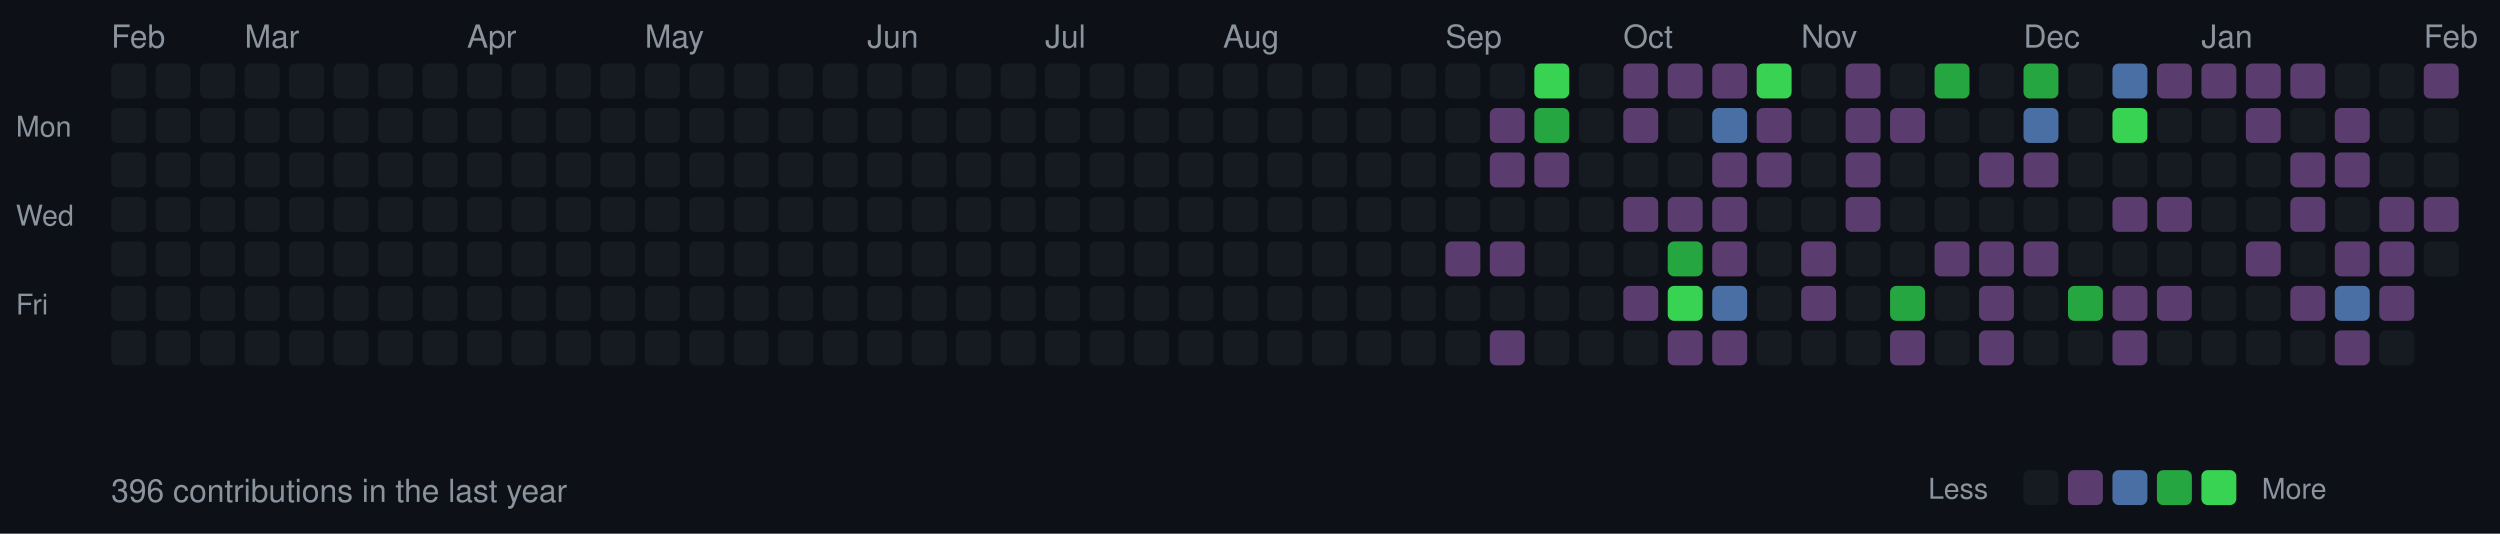
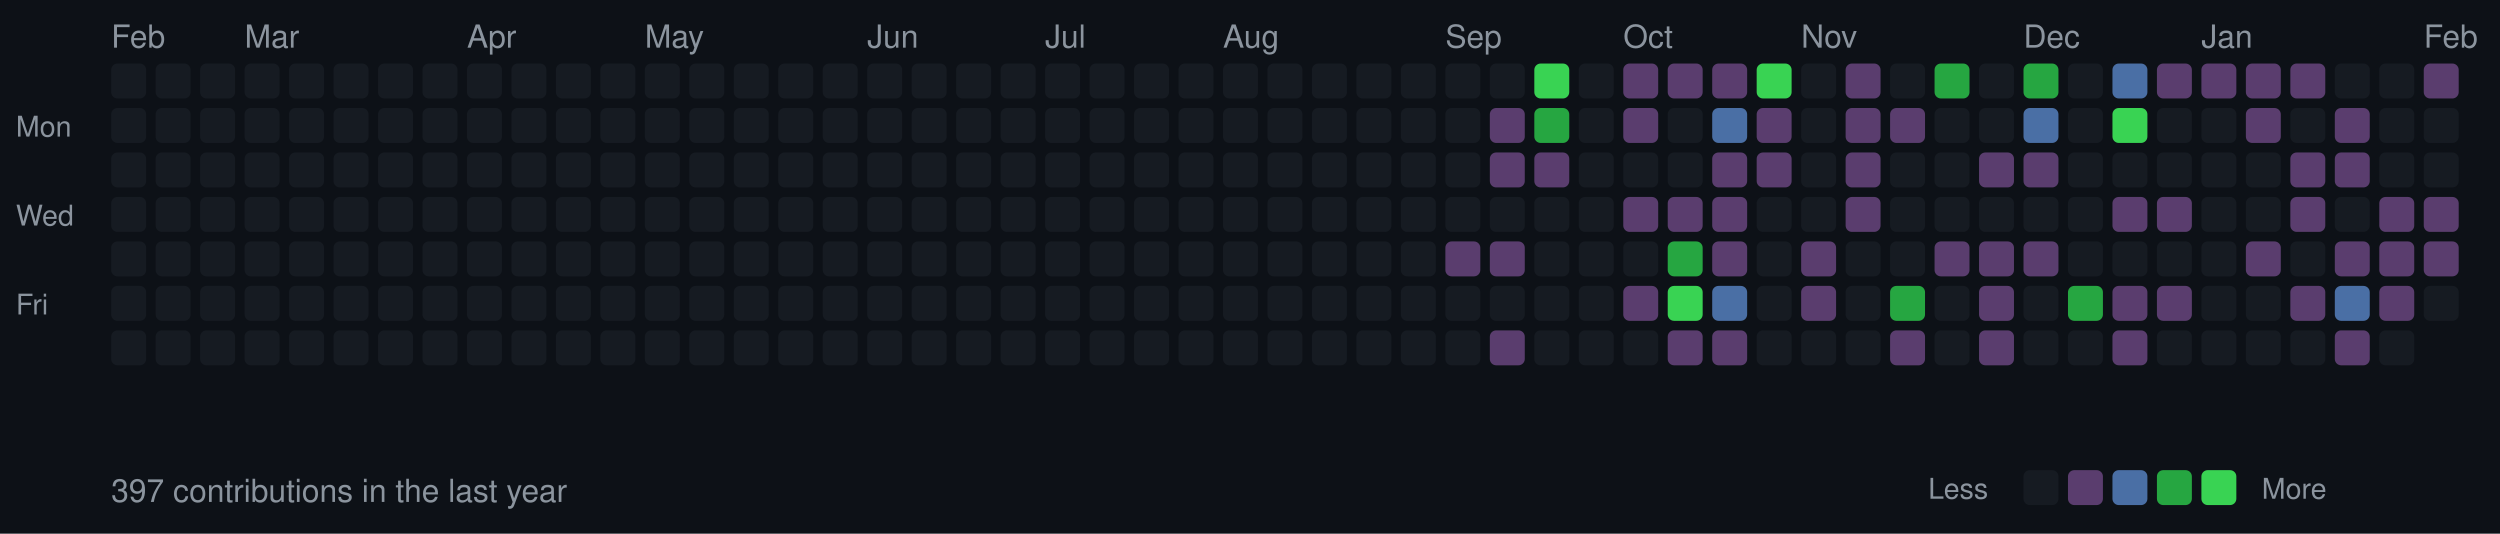
<svg xmlns="http://www.w3.org/2000/svg" width="787" height="168">
  <style>
  .month { font-size: 10px; fill: #8b949e; font-family: -apple-system, BlinkMacSystemFont, "Segoe UI", Helvetica, Arial, sans-serif; }
  .day { font-size: 9px; fill: #8b949e; font-family: -apple-system, BlinkMacSystemFont, "Segoe UI", Helvetica, Arial, sans-serif; }
  .stats { font-size: 10px; fill: #8b949e; font-family: -apple-system, BlinkMacSystemFont, "Segoe UI", Helvetica, Arial, sans-serif; }
  rect.day-cell { rx: 2; ry: 2; }
  rect.day-cell:hover { stroke: #8b949e; stroke-width: 1; }
</style>
  <rect width="787" height="168" fill="#0d1117" />
  <text x="5" y="43" class="day">Mon</text>
  <text x="5" y="71" class="day">Wed</text>
  <text x="5" y="99" class="day">Fri</text>
  <text x="35" y="15" class="month">Feb</text>
  <rect class="day-cell" x="35" y="20" width="11" height="11" fill="#161b22" />
  <rect class="day-cell" x="35" y="34" width="11" height="11" fill="#161b22" />
  <rect class="day-cell" x="35" y="48" width="11" height="11" fill="#161b22" />
  <rect class="day-cell" x="35" y="62" width="11" height="11" fill="#161b22" />
  <rect class="day-cell" x="35" y="76" width="11" height="11" fill="#161b22" />
  <rect class="day-cell" x="35" y="90" width="11" height="11" fill="#161b22" />
  <rect class="day-cell" x="35" y="104" width="11" height="11" fill="#161b22" />
  <rect class="day-cell" x="49" y="20" width="11" height="11" fill="#161b22" />
  <rect class="day-cell" x="49" y="34" width="11" height="11" fill="#161b22" />
  <rect class="day-cell" x="49" y="48" width="11" height="11" fill="#161b22" />
  <rect class="day-cell" x="49" y="62" width="11" height="11" fill="#161b22" />
  <rect class="day-cell" x="49" y="76" width="11" height="11" fill="#161b22" />
  <rect class="day-cell" x="49" y="90" width="11" height="11" fill="#161b22" />
  <rect class="day-cell" x="49" y="104" width="11" height="11" fill="#161b22" />
  <rect class="day-cell" x="63" y="20" width="11" height="11" fill="#161b22" />
  <rect class="day-cell" x="63" y="34" width="11" height="11" fill="#161b22" />
  <rect class="day-cell" x="63" y="48" width="11" height="11" fill="#161b22" />
  <rect class="day-cell" x="63" y="62" width="11" height="11" fill="#161b22" />
  <rect class="day-cell" x="63" y="76" width="11" height="11" fill="#161b22" />
  <rect class="day-cell" x="63" y="90" width="11" height="11" fill="#161b22" />
  <rect class="day-cell" x="63" y="104" width="11" height="11" fill="#161b22" />
  <rect class="day-cell" x="77" y="20" width="11" height="11" fill="#161b22" />
  <rect class="day-cell" x="77" y="34" width="11" height="11" fill="#161b22" />
  <rect class="day-cell" x="77" y="48" width="11" height="11" fill="#161b22" />
  <rect class="day-cell" x="77" y="62" width="11" height="11" fill="#161b22" />
  <rect class="day-cell" x="77" y="76" width="11" height="11" fill="#161b22" />
  <rect class="day-cell" x="77" y="90" width="11" height="11" fill="#161b22" />
  <text x="77" y="15" class="month">Mar</text>
  <rect class="day-cell" x="77" y="104" width="11" height="11" fill="#161b22" />
  <rect class="day-cell" x="91" y="20" width="11" height="11" fill="#161b22" />
  <rect class="day-cell" x="91" y="34" width="11" height="11" fill="#161b22" />
  <rect class="day-cell" x="91" y="48" width="11" height="11" fill="#161b22" />
  <rect class="day-cell" x="91" y="62" width="11" height="11" fill="#161b22" />
  <rect class="day-cell" x="91" y="76" width="11" height="11" fill="#161b22" />
  <rect class="day-cell" x="91" y="90" width="11" height="11" fill="#161b22" />
  <rect class="day-cell" x="91" y="104" width="11" height="11" fill="#161b22" />
  <rect class="day-cell" x="105" y="20" width="11" height="11" fill="#161b22" />
  <rect class="day-cell" x="105" y="34" width="11" height="11" fill="#161b22" />
  <rect class="day-cell" x="105" y="48" width="11" height="11" fill="#161b22" />
  <rect class="day-cell" x="105" y="62" width="11" height="11" fill="#161b22" />
  <rect class="day-cell" x="105" y="76" width="11" height="11" fill="#161b22" />
  <rect class="day-cell" x="105" y="90" width="11" height="11" fill="#161b22" />
  <rect class="day-cell" x="105" y="104" width="11" height="11" fill="#161b22" />
  <rect class="day-cell" x="119" y="20" width="11" height="11" fill="#161b22" />
  <rect class="day-cell" x="119" y="34" width="11" height="11" fill="#161b22" />
  <rect class="day-cell" x="119" y="48" width="11" height="11" fill="#161b22" />
  <rect class="day-cell" x="119" y="62" width="11" height="11" fill="#161b22" />
  <rect class="day-cell" x="119" y="76" width="11" height="11" fill="#161b22" />
  <rect class="day-cell" x="119" y="90" width="11" height="11" fill="#161b22" />
  <rect class="day-cell" x="119" y="104" width="11" height="11" fill="#161b22" />
  <rect class="day-cell" x="133" y="20" width="11" height="11" fill="#161b22" />
  <rect class="day-cell" x="133" y="34" width="11" height="11" fill="#161b22" />
  <rect class="day-cell" x="133" y="48" width="11" height="11" fill="#161b22" />
  <rect class="day-cell" x="133" y="62" width="11" height="11" fill="#161b22" />
  <rect class="day-cell" x="133" y="76" width="11" height="11" fill="#161b22" />
  <rect class="day-cell" x="133" y="90" width="11" height="11" fill="#161b22" />
  <rect class="day-cell" x="133" y="104" width="11" height="11" fill="#161b22" />
  <rect class="day-cell" x="147" y="20" width="11" height="11" fill="#161b22" />
  <rect class="day-cell" x="147" y="34" width="11" height="11" fill="#161b22" />
  <text x="147" y="15" class="month">Apr</text>
  <rect class="day-cell" x="147" y="48" width="11" height="11" fill="#161b22" />
  <rect class="day-cell" x="147" y="62" width="11" height="11" fill="#161b22" />
  <rect class="day-cell" x="147" y="76" width="11" height="11" fill="#161b22" />
  <rect class="day-cell" x="147" y="90" width="11" height="11" fill="#161b22" />
  <rect class="day-cell" x="147" y="104" width="11" height="11" fill="#161b22" />
  <rect class="day-cell" x="161" y="20" width="11" height="11" fill="#161b22" />
  <rect class="day-cell" x="161" y="34" width="11" height="11" fill="#161b22" />
  <rect class="day-cell" x="161" y="48" width="11" height="11" fill="#161b22" />
  <rect class="day-cell" x="161" y="62" width="11" height="11" fill="#161b22" />
  <rect class="day-cell" x="161" y="76" width="11" height="11" fill="#161b22" />
  <rect class="day-cell" x="161" y="90" width="11" height="11" fill="#161b22" />
  <rect class="day-cell" x="161" y="104" width="11" height="11" fill="#161b22" />
  <rect class="day-cell" x="175" y="20" width="11" height="11" fill="#161b22" />
  <rect class="day-cell" x="175" y="34" width="11" height="11" fill="#161b22" />
  <rect class="day-cell" x="175" y="48" width="11" height="11" fill="#161b22" />
  <rect class="day-cell" x="175" y="62" width="11" height="11" fill="#161b22" />
  <rect class="day-cell" x="175" y="76" width="11" height="11" fill="#161b22" />
  <rect class="day-cell" x="175" y="90" width="11" height="11" fill="#161b22" />
  <rect class="day-cell" x="175" y="104" width="11" height="11" fill="#161b22" />
  <rect class="day-cell" x="189" y="20" width="11" height="11" fill="#161b22" />
  <rect class="day-cell" x="189" y="34" width="11" height="11" fill="#161b22" />
  <rect class="day-cell" x="189" y="48" width="11" height="11" fill="#161b22" />
  <rect class="day-cell" x="189" y="62" width="11" height="11" fill="#161b22" />
  <rect class="day-cell" x="189" y="76" width="11" height="11" fill="#161b22" />
  <rect class="day-cell" x="189" y="90" width="11" height="11" fill="#161b22" />
  <rect class="day-cell" x="189" y="104" width="11" height="11" fill="#161b22" />
  <rect class="day-cell" x="203" y="20" width="11" height="11" fill="#161b22" />
  <rect class="day-cell" x="203" y="34" width="11" height="11" fill="#161b22" />
  <rect class="day-cell" x="203" y="48" width="11" height="11" fill="#161b22" />
  <rect class="day-cell" x="203" y="62" width="11" height="11" fill="#161b22" />
  <text x="203" y="15" class="month">May</text>
  <rect class="day-cell" x="203" y="76" width="11" height="11" fill="#161b22" />
  <rect class="day-cell" x="203" y="90" width="11" height="11" fill="#161b22" />
  <rect class="day-cell" x="203" y="104" width="11" height="11" fill="#161b22" />
  <rect class="day-cell" x="217" y="20" width="11" height="11" fill="#161b22" />
  <rect class="day-cell" x="217" y="34" width="11" height="11" fill="#161b22" />
  <rect class="day-cell" x="217" y="48" width="11" height="11" fill="#161b22" />
  <rect class="day-cell" x="217" y="62" width="11" height="11" fill="#161b22" />
  <rect class="day-cell" x="217" y="76" width="11" height="11" fill="#161b22" />
  <rect class="day-cell" x="217" y="90" width="11" height="11" fill="#161b22" />
  <rect class="day-cell" x="217" y="104" width="11" height="11" fill="#161b22" />
  <rect class="day-cell" x="231" y="20" width="11" height="11" fill="#161b22" />
  <rect class="day-cell" x="231" y="34" width="11" height="11" fill="#161b22" />
  <rect class="day-cell" x="231" y="48" width="11" height="11" fill="#161b22" />
  <rect class="day-cell" x="231" y="62" width="11" height="11" fill="#161b22" />
  <rect class="day-cell" x="231" y="76" width="11" height="11" fill="#161b22" />
  <rect class="day-cell" x="231" y="90" width="11" height="11" fill="#161b22" />
  <rect class="day-cell" x="231" y="104" width="11" height="11" fill="#161b22" />
  <rect class="day-cell" x="245" y="20" width="11" height="11" fill="#161b22" />
  <rect class="day-cell" x="245" y="34" width="11" height="11" fill="#161b22" />
  <rect class="day-cell" x="245" y="48" width="11" height="11" fill="#161b22" />
  <rect class="day-cell" x="245" y="62" width="11" height="11" fill="#161b22" />
  <rect class="day-cell" x="245" y="76" width="11" height="11" fill="#161b22" />
  <rect class="day-cell" x="245" y="90" width="11" height="11" fill="#161b22" />
  <rect class="day-cell" x="245" y="104" width="11" height="11" fill="#161b22" />
  <rect class="day-cell" x="259" y="20" width="11" height="11" fill="#161b22" />
  <rect class="day-cell" x="259" y="34" width="11" height="11" fill="#161b22" />
  <rect class="day-cell" x="259" y="48" width="11" height="11" fill="#161b22" />
  <rect class="day-cell" x="259" y="62" width="11" height="11" fill="#161b22" />
  <rect class="day-cell" x="259" y="76" width="11" height="11" fill="#161b22" />
  <rect class="day-cell" x="259" y="90" width="11" height="11" fill="#161b22" />
  <rect class="day-cell" x="259" y="104" width="11" height="11" fill="#161b22" />
  <text x="273" y="15" class="month">Jun</text>
  <rect class="day-cell" x="273" y="20" width="11" height="11" fill="#161b22" />
  <rect class="day-cell" x="273" y="34" width="11" height="11" fill="#161b22" />
  <rect class="day-cell" x="273" y="48" width="11" height="11" fill="#161b22" />
  <rect class="day-cell" x="273" y="62" width="11" height="11" fill="#161b22" />
  <rect class="day-cell" x="273" y="76" width="11" height="11" fill="#161b22" />
  <rect class="day-cell" x="273" y="90" width="11" height="11" fill="#161b22" />
  <rect class="day-cell" x="273" y="104" width="11" height="11" fill="#161b22" />
  <rect class="day-cell" x="287" y="20" width="11" height="11" fill="#161b22" />
  <rect class="day-cell" x="287" y="34" width="11" height="11" fill="#161b22" />
  <rect class="day-cell" x="287" y="48" width="11" height="11" fill="#161b22" />
  <rect class="day-cell" x="287" y="62" width="11" height="11" fill="#161b22" />
  <rect class="day-cell" x="287" y="76" width="11" height="11" fill="#161b22" />
  <rect class="day-cell" x="287" y="90" width="11" height="11" fill="#161b22" />
  <rect class="day-cell" x="287" y="104" width="11" height="11" fill="#161b22" />
  <rect class="day-cell" x="301" y="20" width="11" height="11" fill="#161b22" />
  <rect class="day-cell" x="301" y="34" width="11" height="11" fill="#161b22" />
  <rect class="day-cell" x="301" y="48" width="11" height="11" fill="#161b22" />
  <rect class="day-cell" x="301" y="62" width="11" height="11" fill="#161b22" />
  <rect class="day-cell" x="301" y="76" width="11" height="11" fill="#161b22" />
  <rect class="day-cell" x="301" y="90" width="11" height="11" fill="#161b22" />
  <rect class="day-cell" x="301" y="104" width="11" height="11" fill="#161b22" />
  <rect class="day-cell" x="315" y="20" width="11" height="11" fill="#161b22" />
  <rect class="day-cell" x="315" y="34" width="11" height="11" fill="#161b22" />
  <rect class="day-cell" x="315" y="48" width="11" height="11" fill="#161b22" />
  <rect class="day-cell" x="315" y="62" width="11" height="11" fill="#161b22" />
  <rect class="day-cell" x="315" y="76" width="11" height="11" fill="#161b22" />
  <rect class="day-cell" x="315" y="90" width="11" height="11" fill="#161b22" />
  <rect class="day-cell" x="315" y="104" width="11" height="11" fill="#161b22" />
  <rect class="day-cell" x="329" y="20" width="11" height="11" fill="#161b22" />
  <rect class="day-cell" x="329" y="34" width="11" height="11" fill="#161b22" />
  <text x="329" y="15" class="month">Jul</text>
  <rect class="day-cell" x="329" y="48" width="11" height="11" fill="#161b22" />
  <rect class="day-cell" x="329" y="62" width="11" height="11" fill="#161b22" />
  <rect class="day-cell" x="329" y="76" width="11" height="11" fill="#161b22" />
  <rect class="day-cell" x="329" y="90" width="11" height="11" fill="#161b22" />
  <rect class="day-cell" x="329" y="104" width="11" height="11" fill="#161b22" />
  <rect class="day-cell" x="343" y="20" width="11" height="11" fill="#161b22" />
  <rect class="day-cell" x="343" y="34" width="11" height="11" fill="#161b22" />
  <rect class="day-cell" x="343" y="48" width="11" height="11" fill="#161b22" />
  <rect class="day-cell" x="343" y="62" width="11" height="11" fill="#161b22" />
  <rect class="day-cell" x="343" y="76" width="11" height="11" fill="#161b22" />
  <rect class="day-cell" x="343" y="90" width="11" height="11" fill="#161b22" />
  <rect class="day-cell" x="343" y="104" width="11" height="11" fill="#161b22" />
  <rect class="day-cell" x="357" y="20" width="11" height="11" fill="#161b22" />
  <rect class="day-cell" x="357" y="34" width="11" height="11" fill="#161b22" />
  <rect class="day-cell" x="357" y="48" width="11" height="11" fill="#161b22" />
  <rect class="day-cell" x="357" y="62" width="11" height="11" fill="#161b22" />
  <rect class="day-cell" x="357" y="76" width="11" height="11" fill="#161b22" />
  <rect class="day-cell" x="357" y="90" width="11" height="11" fill="#161b22" />
  <rect class="day-cell" x="357" y="104" width="11" height="11" fill="#161b22" />
  <rect class="day-cell" x="371" y="20" width="11" height="11" fill="#161b22" />
  <rect class="day-cell" x="371" y="34" width="11" height="11" fill="#161b22" />
  <rect class="day-cell" x="371" y="48" width="11" height="11" fill="#161b22" />
  <rect class="day-cell" x="371" y="62" width="11" height="11" fill="#161b22" />
  <rect class="day-cell" x="371" y="76" width="11" height="11" fill="#161b22" />
  <rect class="day-cell" x="371" y="90" width="11" height="11" fill="#161b22" />
  <rect class="day-cell" x="371" y="104" width="11" height="11" fill="#161b22" />
  <rect class="day-cell" x="385" y="20" width="11" height="11" fill="#161b22" />
  <rect class="day-cell" x="385" y="34" width="11" height="11" fill="#161b22" />
  <rect class="day-cell" x="385" y="48" width="11" height="11" fill="#161b22" />
  <rect class="day-cell" x="385" y="62" width="11" height="11" fill="#161b22" />
  <rect class="day-cell" x="385" y="76" width="11" height="11" fill="#161b22" />
  <text x="385" y="15" class="month">Aug</text>
  <rect class="day-cell" x="385" y="90" width="11" height="11" fill="#161b22" />
  <rect class="day-cell" x="385" y="104" width="11" height="11" fill="#161b22" />
  <rect class="day-cell" x="399" y="20" width="11" height="11" fill="#161b22" />
  <rect class="day-cell" x="399" y="34" width="11" height="11" fill="#161b22" />
  <rect class="day-cell" x="399" y="48" width="11" height="11" fill="#161b22" />
  <rect class="day-cell" x="399" y="62" width="11" height="11" fill="#161b22" />
  <rect class="day-cell" x="399" y="76" width="11" height="11" fill="#161b22" />
  <rect class="day-cell" x="399" y="90" width="11" height="11" fill="#161b22" />
  <rect class="day-cell" x="399" y="104" width="11" height="11" fill="#161b22" />
  <rect class="day-cell" x="413" y="20" width="11" height="11" fill="#161b22" />
  <rect class="day-cell" x="413" y="34" width="11" height="11" fill="#161b22" />
  <rect class="day-cell" x="413" y="48" width="11" height="11" fill="#161b22" />
  <rect class="day-cell" x="413" y="62" width="11" height="11" fill="#161b22" />
  <rect class="day-cell" x="413" y="76" width="11" height="11" fill="#161b22" />
  <rect class="day-cell" x="413" y="90" width="11" height="11" fill="#161b22" />
  <rect class="day-cell" x="413" y="104" width="11" height="11" fill="#161b22" />
  <rect class="day-cell" x="427" y="20" width="11" height="11" fill="#161b22" />
  <rect class="day-cell" x="427" y="34" width="11" height="11" fill="#161b22" />
  <rect class="day-cell" x="427" y="48" width="11" height="11" fill="#161b22" />
  <rect class="day-cell" x="427" y="62" width="11" height="11" fill="#161b22" />
  <rect class="day-cell" x="427" y="76" width="11" height="11" fill="#161b22" />
  <rect class="day-cell" x="427" y="90" width="11" height="11" fill="#161b22" />
  <rect class="day-cell" x="427" y="104" width="11" height="11" fill="#161b22" />
  <rect class="day-cell" x="441" y="20" width="11" height="11" fill="#161b22" />
  <rect class="day-cell" x="441" y="34" width="11" height="11" fill="#161b22" />
  <rect class="day-cell" x="441" y="48" width="11" height="11" fill="#161b22" />
  <rect class="day-cell" x="441" y="62" width="11" height="11" fill="#161b22" />
  <rect class="day-cell" x="441" y="76" width="11" height="11" fill="#161b22" />
  <rect class="day-cell" x="441" y="90" width="11" height="11" fill="#161b22" />
  <rect class="day-cell" x="441" y="104" width="11" height="11" fill="#161b22" />
  <rect class="day-cell" x="455" y="20" width="11" height="11" fill="#161b22" />
  <text x="455" y="15" class="month">Sep</text>
  <rect class="day-cell" x="455" y="34" width="11" height="11" fill="#161b22" />
  <rect class="day-cell" x="455" y="48" width="11" height="11" fill="#161b22" />
  <rect class="day-cell" x="455" y="62" width="11" height="11" fill="#161b22" />
  <rect class="day-cell" x="455" y="76" width="11" height="11" fill="#5a3d6e" />
  <rect class="day-cell" x="455" y="90" width="11" height="11" fill="#161b22" />
  <rect class="day-cell" x="455" y="104" width="11" height="11" fill="#161b22" />
  <rect class="day-cell" x="469" y="20" width="11" height="11" fill="#161b22" />
  <rect class="day-cell" x="469" y="34" width="11" height="11" fill="#5a3d6e" />
  <rect class="day-cell" x="469" y="48" width="11" height="11" fill="#5a3d6e" />
  <rect class="day-cell" x="469" y="62" width="11" height="11" fill="#161b22" />
  <rect class="day-cell" x="469" y="76" width="11" height="11" fill="#5a3d6e" />
  <rect class="day-cell" x="469" y="90" width="11" height="11" fill="#161b22" />
  <rect class="day-cell" x="469" y="104" width="11" height="11" fill="#5a3d6e" />
  <rect class="day-cell" x="483" y="20" width="11" height="11" fill="#39d353" />
  <rect class="day-cell" x="483" y="34" width="11" height="11" fill="#26a641" />
  <rect class="day-cell" x="483" y="48" width="11" height="11" fill="#5a3d6e" />
  <rect class="day-cell" x="483" y="62" width="11" height="11" fill="#161b22" />
  <rect class="day-cell" x="483" y="76" width="11" height="11" fill="#161b22" />
  <rect class="day-cell" x="483" y="90" width="11" height="11" fill="#161b22" />
  <rect class="day-cell" x="483" y="104" width="11" height="11" fill="#161b22" />
  <rect class="day-cell" x="497" y="20" width="11" height="11" fill="#161b22" />
  <rect class="day-cell" x="497" y="34" width="11" height="11" fill="#161b22" />
  <rect class="day-cell" x="497" y="48" width="11" height="11" fill="#161b22" />
  <rect class="day-cell" x="497" y="62" width="11" height="11" fill="#161b22" />
  <rect class="day-cell" x="497" y="76" width="11" height="11" fill="#161b22" />
  <rect class="day-cell" x="497" y="90" width="11" height="11" fill="#161b22" />
  <rect class="day-cell" x="497" y="104" width="11" height="11" fill="#161b22" />
  <rect class="day-cell" x="511" y="20" width="11" height="11" fill="#5a3d6e" />
  <rect class="day-cell" x="511" y="34" width="11" height="11" fill="#5a3d6e" />
  <rect class="day-cell" x="511" y="48" width="11" height="11" fill="#161b22" />
  <text x="511" y="15" class="month">Oct</text>
  <rect class="day-cell" x="511" y="62" width="11" height="11" fill="#5a3d6e" />
  <rect class="day-cell" x="511" y="76" width="11" height="11" fill="#161b22" />
  <rect class="day-cell" x="511" y="90" width="11" height="11" fill="#5a3d6e" />
  <rect class="day-cell" x="511" y="104" width="11" height="11" fill="#161b22" />
  <rect class="day-cell" x="525" y="20" width="11" height="11" fill="#5a3d6e" />
  <rect class="day-cell" x="525" y="34" width="11" height="11" fill="#161b22" />
  <rect class="day-cell" x="525" y="48" width="11" height="11" fill="#161b22" />
  <rect class="day-cell" x="525" y="62" width="11" height="11" fill="#5a3d6e" />
  <rect class="day-cell" x="525" y="76" width="11" height="11" fill="#26a641" />
  <rect class="day-cell" x="525" y="90" width="11" height="11" fill="#39d353" />
  <rect class="day-cell" x="525" y="104" width="11" height="11" fill="#5a3d6e" />
  <rect class="day-cell" x="539" y="20" width="11" height="11" fill="#5a3d6e" />
  <rect class="day-cell" x="539" y="34" width="11" height="11" fill="#4a6fa5" />
  <rect class="day-cell" x="539" y="48" width="11" height="11" fill="#5a3d6e" />
  <rect class="day-cell" x="539" y="62" width="11" height="11" fill="#5a3d6e" />
  <rect class="day-cell" x="539" y="76" width="11" height="11" fill="#5a3d6e" />
  <rect class="day-cell" x="539" y="90" width="11" height="11" fill="#4a6fa5" />
  <rect class="day-cell" x="539" y="104" width="11" height="11" fill="#5a3d6e" />
  <rect class="day-cell" x="553" y="20" width="11" height="11" fill="#39d353" />
  <rect class="day-cell" x="553" y="34" width="11" height="11" fill="#5a3d6e" />
  <rect class="day-cell" x="553" y="48" width="11" height="11" fill="#5a3d6e" />
  <rect class="day-cell" x="553" y="62" width="11" height="11" fill="#161b22" />
  <rect class="day-cell" x="553" y="76" width="11" height="11" fill="#161b22" />
  <rect class="day-cell" x="553" y="90" width="11" height="11" fill="#161b22" />
  <rect class="day-cell" x="553" y="104" width="11" height="11" fill="#161b22" />
  <rect class="day-cell" x="567" y="20" width="11" height="11" fill="#161b22" />
  <rect class="day-cell" x="567" y="34" width="11" height="11" fill="#161b22" />
  <rect class="day-cell" x="567" y="48" width="11" height="11" fill="#161b22" />
  <rect class="day-cell" x="567" y="62" width="11" height="11" fill="#161b22" />
  <rect class="day-cell" x="567" y="76" width="11" height="11" fill="#5a3d6e" />
  <rect class="day-cell" x="567" y="90" width="11" height="11" fill="#5a3d6e" />
  <text x="567" y="15" class="month">Nov</text>
  <rect class="day-cell" x="567" y="104" width="11" height="11" fill="#161b22" />
  <rect class="day-cell" x="581" y="20" width="11" height="11" fill="#5a3d6e" />
  <rect class="day-cell" x="581" y="34" width="11" height="11" fill="#5a3d6e" />
  <rect class="day-cell" x="581" y="48" width="11" height="11" fill="#5a3d6e" />
  <rect class="day-cell" x="581" y="62" width="11" height="11" fill="#5a3d6e" />
  <rect class="day-cell" x="581" y="76" width="11" height="11" fill="#161b22" />
  <rect class="day-cell" x="581" y="90" width="11" height="11" fill="#161b22" />
  <rect class="day-cell" x="581" y="104" width="11" height="11" fill="#161b22" />
  <rect class="day-cell" x="595" y="20" width="11" height="11" fill="#161b22" />
  <rect class="day-cell" x="595" y="34" width="11" height="11" fill="#5a3d6e" />
  <rect class="day-cell" x="595" y="48" width="11" height="11" fill="#161b22" />
  <rect class="day-cell" x="595" y="62" width="11" height="11" fill="#161b22" />
  <rect class="day-cell" x="595" y="76" width="11" height="11" fill="#161b22" />
  <rect class="day-cell" x="595" y="90" width="11" height="11" fill="#26a641" />
  <rect class="day-cell" x="595" y="104" width="11" height="11" fill="#5a3d6e" />
  <rect class="day-cell" x="609" y="20" width="11" height="11" fill="#26a641" />
  <rect class="day-cell" x="609" y="34" width="11" height="11" fill="#161b22" />
  <rect class="day-cell" x="609" y="48" width="11" height="11" fill="#161b22" />
  <rect class="day-cell" x="609" y="62" width="11" height="11" fill="#161b22" />
  <rect class="day-cell" x="609" y="76" width="11" height="11" fill="#5a3d6e" />
  <rect class="day-cell" x="609" y="90" width="11" height="11" fill="#161b22" />
  <rect class="day-cell" x="609" y="104" width="11" height="11" fill="#161b22" />
  <rect class="day-cell" x="623" y="20" width="11" height="11" fill="#161b22" />
  <rect class="day-cell" x="623" y="34" width="11" height="11" fill="#161b22" />
  <rect class="day-cell" x="623" y="48" width="11" height="11" fill="#5a3d6e" />
  <rect class="day-cell" x="623" y="62" width="11" height="11" fill="#161b22" />
  <rect class="day-cell" x="623" y="76" width="11" height="11" fill="#5a3d6e" />
  <rect class="day-cell" x="623" y="90" width="11" height="11" fill="#5a3d6e" />
  <rect class="day-cell" x="623" y="104" width="11" height="11" fill="#5a3d6e" />
  <rect class="day-cell" x="637" y="20" width="11" height="11" fill="#26a641" />
  <text x="637" y="15" class="month">Dec</text>
  <rect class="day-cell" x="637" y="34" width="11" height="11" fill="#4a6fa5" />
  <rect class="day-cell" x="637" y="48" width="11" height="11" fill="#5a3d6e" />
  <rect class="day-cell" x="637" y="62" width="11" height="11" fill="#161b22" />
  <rect class="day-cell" x="637" y="76" width="11" height="11" fill="#5a3d6e" />
  <rect class="day-cell" x="637" y="90" width="11" height="11" fill="#161b22" />
  <rect class="day-cell" x="637" y="104" width="11" height="11" fill="#161b22" />
  <rect class="day-cell" x="651" y="20" width="11" height="11" fill="#161b22" />
  <rect class="day-cell" x="651" y="34" width="11" height="11" fill="#161b22" />
  <rect class="day-cell" x="651" y="48" width="11" height="11" fill="#161b22" />
  <rect class="day-cell" x="651" y="62" width="11" height="11" fill="#161b22" />
  <rect class="day-cell" x="651" y="76" width="11" height="11" fill="#161b22" />
  <rect class="day-cell" x="651" y="90" width="11" height="11" fill="#26a641" />
  <rect class="day-cell" x="651" y="104" width="11" height="11" fill="#161b22" />
  <rect class="day-cell" x="665" y="20" width="11" height="11" fill="#4a6fa5" />
  <rect class="day-cell" x="665" y="34" width="11" height="11" fill="#39d353" />
  <rect class="day-cell" x="665" y="48" width="11" height="11" fill="#161b22" />
  <rect class="day-cell" x="665" y="62" width="11" height="11" fill="#5a3d6e" />
  <rect class="day-cell" x="665" y="76" width="11" height="11" fill="#161b22" />
  <rect class="day-cell" x="665" y="90" width="11" height="11" fill="#5a3d6e" />
  <rect class="day-cell" x="665" y="104" width="11" height="11" fill="#5a3d6e" />
  <rect class="day-cell" x="679" y="20" width="11" height="11" fill="#5a3d6e" />
  <rect class="day-cell" x="679" y="34" width="11" height="11" fill="#161b22" />
  <rect class="day-cell" x="679" y="48" width="11" height="11" fill="#161b22" />
  <rect class="day-cell" x="679" y="62" width="11" height="11" fill="#5a3d6e" />
  <rect class="day-cell" x="679" y="76" width="11" height="11" fill="#161b22" />
  <rect class="day-cell" x="679" y="90" width="11" height="11" fill="#5a3d6e" />
  <rect class="day-cell" x="679" y="104" width="11" height="11" fill="#161b22" />
  <rect class="day-cell" x="693" y="20" width="11" height="11" fill="#5a3d6e" />
  <rect class="day-cell" x="693" y="34" width="11" height="11" fill="#161b22" />
  <rect class="day-cell" x="693" y="48" width="11" height="11" fill="#161b22" />
  <rect class="day-cell" x="693" y="62" width="11" height="11" fill="#161b22" />
  <text x="693" y="15" class="month">Jan</text>
  <rect class="day-cell" x="693" y="76" width="11" height="11" fill="#161b22" />
  <rect class="day-cell" x="693" y="90" width="11" height="11" fill="#161b22" />
  <rect class="day-cell" x="693" y="104" width="11" height="11" fill="#161b22" />
  <rect class="day-cell" x="707" y="20" width="11" height="11" fill="#5a3d6e" />
  <rect class="day-cell" x="707" y="34" width="11" height="11" fill="#5a3d6e" />
  <rect class="day-cell" x="707" y="48" width="11" height="11" fill="#161b22" />
  <rect class="day-cell" x="707" y="62" width="11" height="11" fill="#161b22" />
  <rect class="day-cell" x="707" y="76" width="11" height="11" fill="#5a3d6e" />
  <rect class="day-cell" x="707" y="90" width="11" height="11" fill="#161b22" />
  <rect class="day-cell" x="707" y="104" width="11" height="11" fill="#161b22" />
  <rect class="day-cell" x="721" y="20" width="11" height="11" fill="#5a3d6e" />
  <rect class="day-cell" x="721" y="34" width="11" height="11" fill="#161b22" />
  <rect class="day-cell" x="721" y="48" width="11" height="11" fill="#5a3d6e" />
  <rect class="day-cell" x="721" y="62" width="11" height="11" fill="#5a3d6e" />
  <rect class="day-cell" x="721" y="76" width="11" height="11" fill="#161b22" />
  <rect class="day-cell" x="721" y="90" width="11" height="11" fill="#5a3d6e" />
  <rect class="day-cell" x="721" y="104" width="11" height="11" fill="#161b22" />
  <rect class="day-cell" x="735" y="20" width="11" height="11" fill="#161b22" />
  <rect class="day-cell" x="735" y="34" width="11" height="11" fill="#5a3d6e" />
  <rect class="day-cell" x="735" y="48" width="11" height="11" fill="#5a3d6e" />
  <rect class="day-cell" x="735" y="62" width="11" height="11" fill="#161b22" />
  <rect class="day-cell" x="735" y="76" width="11" height="11" fill="#5a3d6e" />
  <rect class="day-cell" x="735" y="90" width="11" height="11" fill="#4a6fa5" />
  <rect class="day-cell" x="735" y="104" width="11" height="11" fill="#5a3d6e" />
  <rect class="day-cell" x="749" y="20" width="11" height="11" fill="#161b22" />
  <rect class="day-cell" x="749" y="34" width="11" height="11" fill="#161b22" />
  <rect class="day-cell" x="749" y="48" width="11" height="11" fill="#161b22" />
  <rect class="day-cell" x="749" y="62" width="11" height="11" fill="#5a3d6e" />
  <rect class="day-cell" x="749" y="76" width="11" height="11" fill="#5a3d6e" />
  <rect class="day-cell" x="749" y="90" width="11" height="11" fill="#5a3d6e" />
  <rect class="day-cell" x="749" y="104" width="11" height="11" fill="#161b22" />
  <text x="763" y="15" class="month">Feb</text>
  <rect class="day-cell" x="763" y="20" width="11" height="11" fill="#5a3d6e" />
  <rect class="day-cell" x="763" y="34" width="11" height="11" fill="#161b22" />
  <rect class="day-cell" x="763" y="48" width="11" height="11" fill="#161b22" />
  <rect class="day-cell" x="763" y="62" width="11" height="11" fill="#5a3d6e" />
-   <rect class="day-cell" x="763" y="76" width="11" height="11" fill="#161b22" />
+   <rect class="day-cell" x="763" y="76" width="11" height="11" fill="#5a3d6e" />
+   <rect class="day-cell" x="763" y="90" width="11" height="11" fill="#161b22" />
  <text x="607" y="157" class="day">Less</text>
  <rect x="637" y="148" width="11" height="11" fill="#161b22" rx="2" ry="2" />
  <rect x="651" y="148" width="11" height="11" fill="#5a3d6e" rx="2" ry="2" />
  <rect x="665" y="148" width="11" height="11" fill="#4a6fa5" rx="2" ry="2" />
  <rect x="679" y="148" width="11" height="11" fill="#26a641" rx="2" ry="2" />
  <rect x="693" y="148" width="11" height="11" fill="#39d353" rx="2" ry="2" />
  <text x="712" y="157" class="day">More</text>
-   <text x="35" y="158" class="stats">396 contributions in the last year</text>
+   <text x="35" y="158" class="stats">397 contributions in the last year</text>
</svg>
